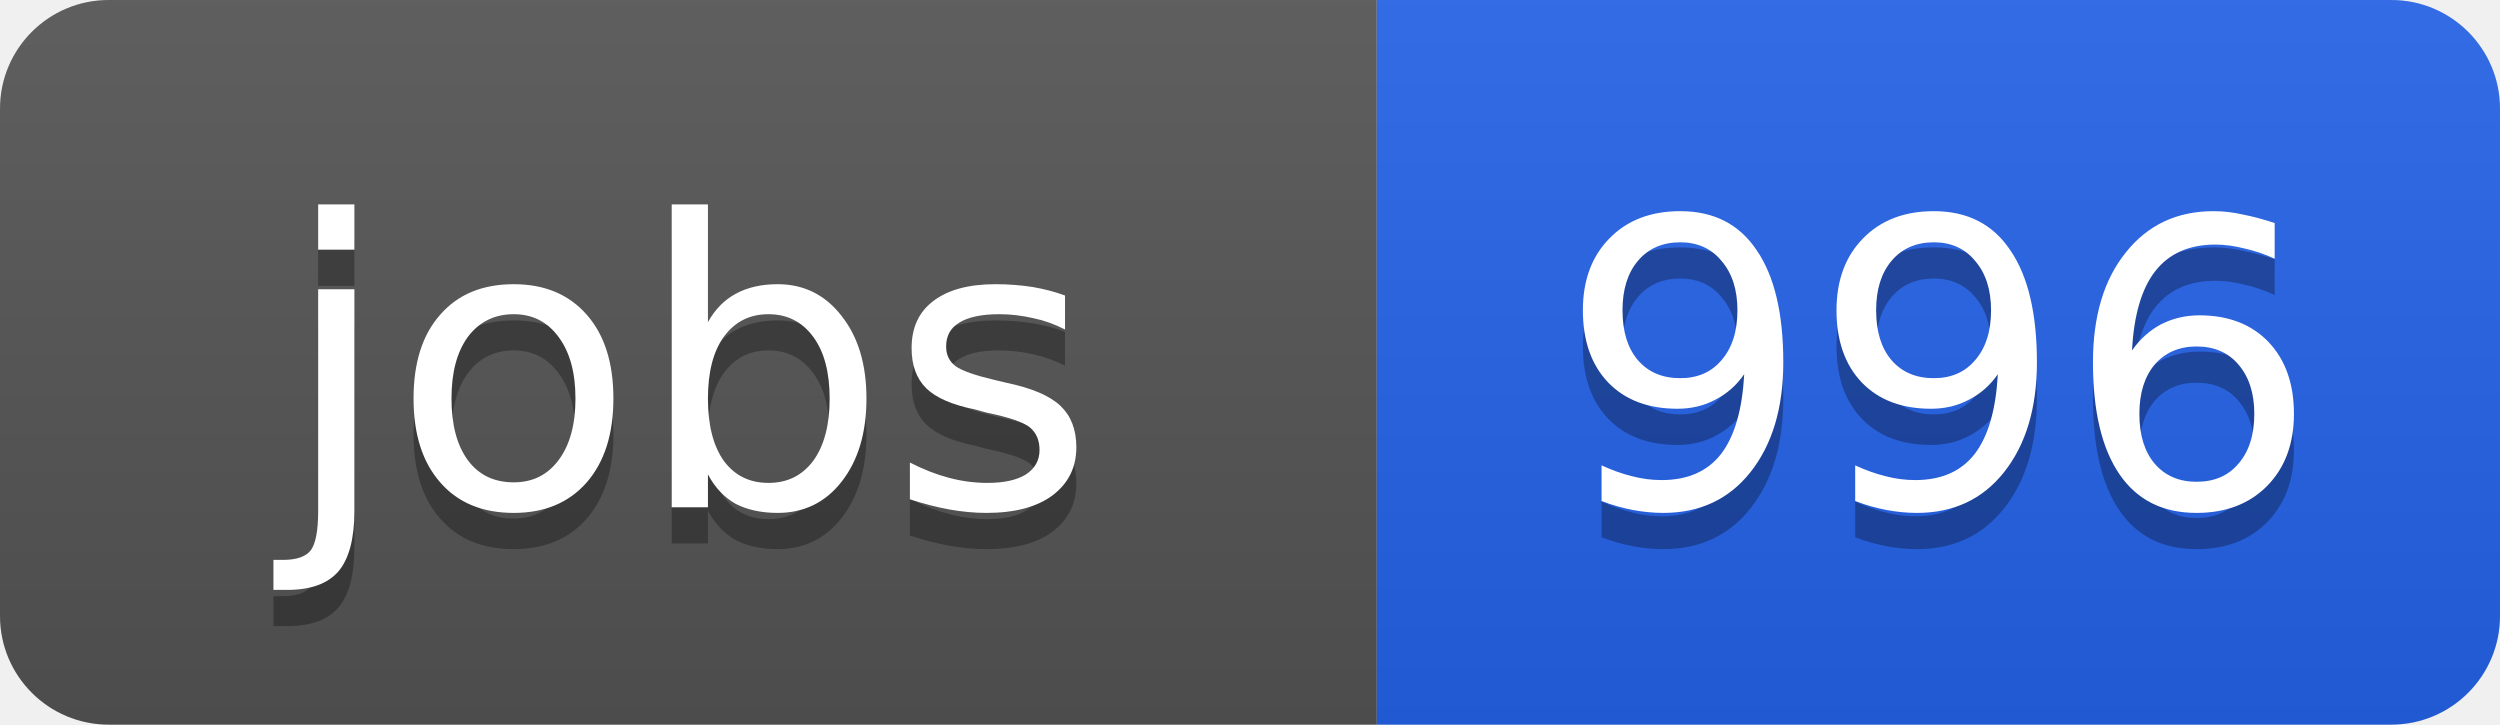
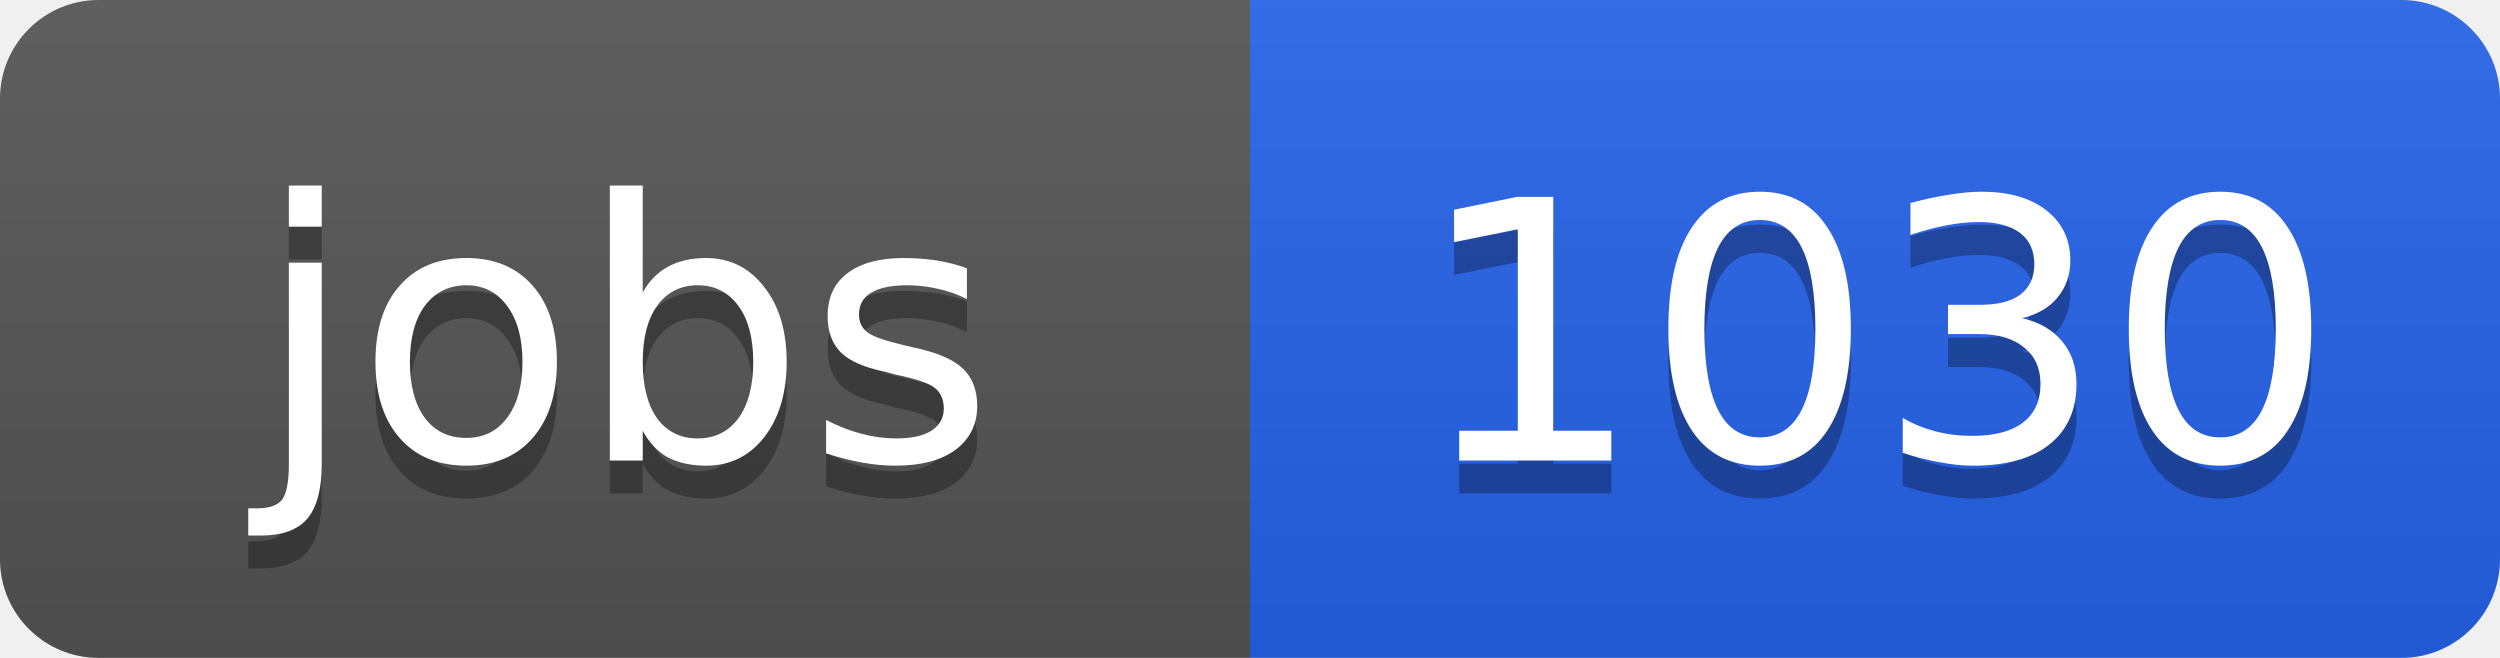
- <svg xmlns="http://www.w3.org/2000/svg" width="69" height="20">
+ <svg xmlns="http://www.w3.org/2000/svg" width="76" height="20">
  <linearGradient id="b" x2="0" y2="100%">
    <stop offset="0" stop-color="#bbb" stop-opacity=".1" />
    <stop offset="1" stop-opacity=".1" />
  </linearGradient>
  <clipPath id="a">
-     <rect width="69" height="20" rx="3" fill="#fff" />
+     <rect width="76" height="20" rx="3" fill="#fff" />
  </clipPath>
  <g clip-path="url(#a)">
    <path fill="#555" d="M0 0h38v20H0z" />
-     <path fill="#2563eb" d="M38 0h31v20H38z" />
-     <path fill="url(#b)" d="M0 0h69v20H0z" />
+     <path fill="#2563eb" d="M38 0h38v20H38z" />
+     <path fill="url(#b)" d="M0 0h76v20H0z" />
  </g>
  <g fill="#fff" text-anchor="middle" font-family="DejaVu Sans,Verdana,Geneva,sans-serif" font-size="11">
    <text x="19" y="15" fill="#010101" fill-opacity=".3">jobs</text>
    <text x="19" y="14">jobs</text>
-     <text x="53.5" y="15" fill="#010101" fill-opacity=".3">996</text>
-     <text x="53.5" y="14">996</text>
+     <text x="57" y="15" fill="#010101" fill-opacity=".3">1030</text>
+     <text x="57" y="14">1030</text>
  </g>
</svg>
